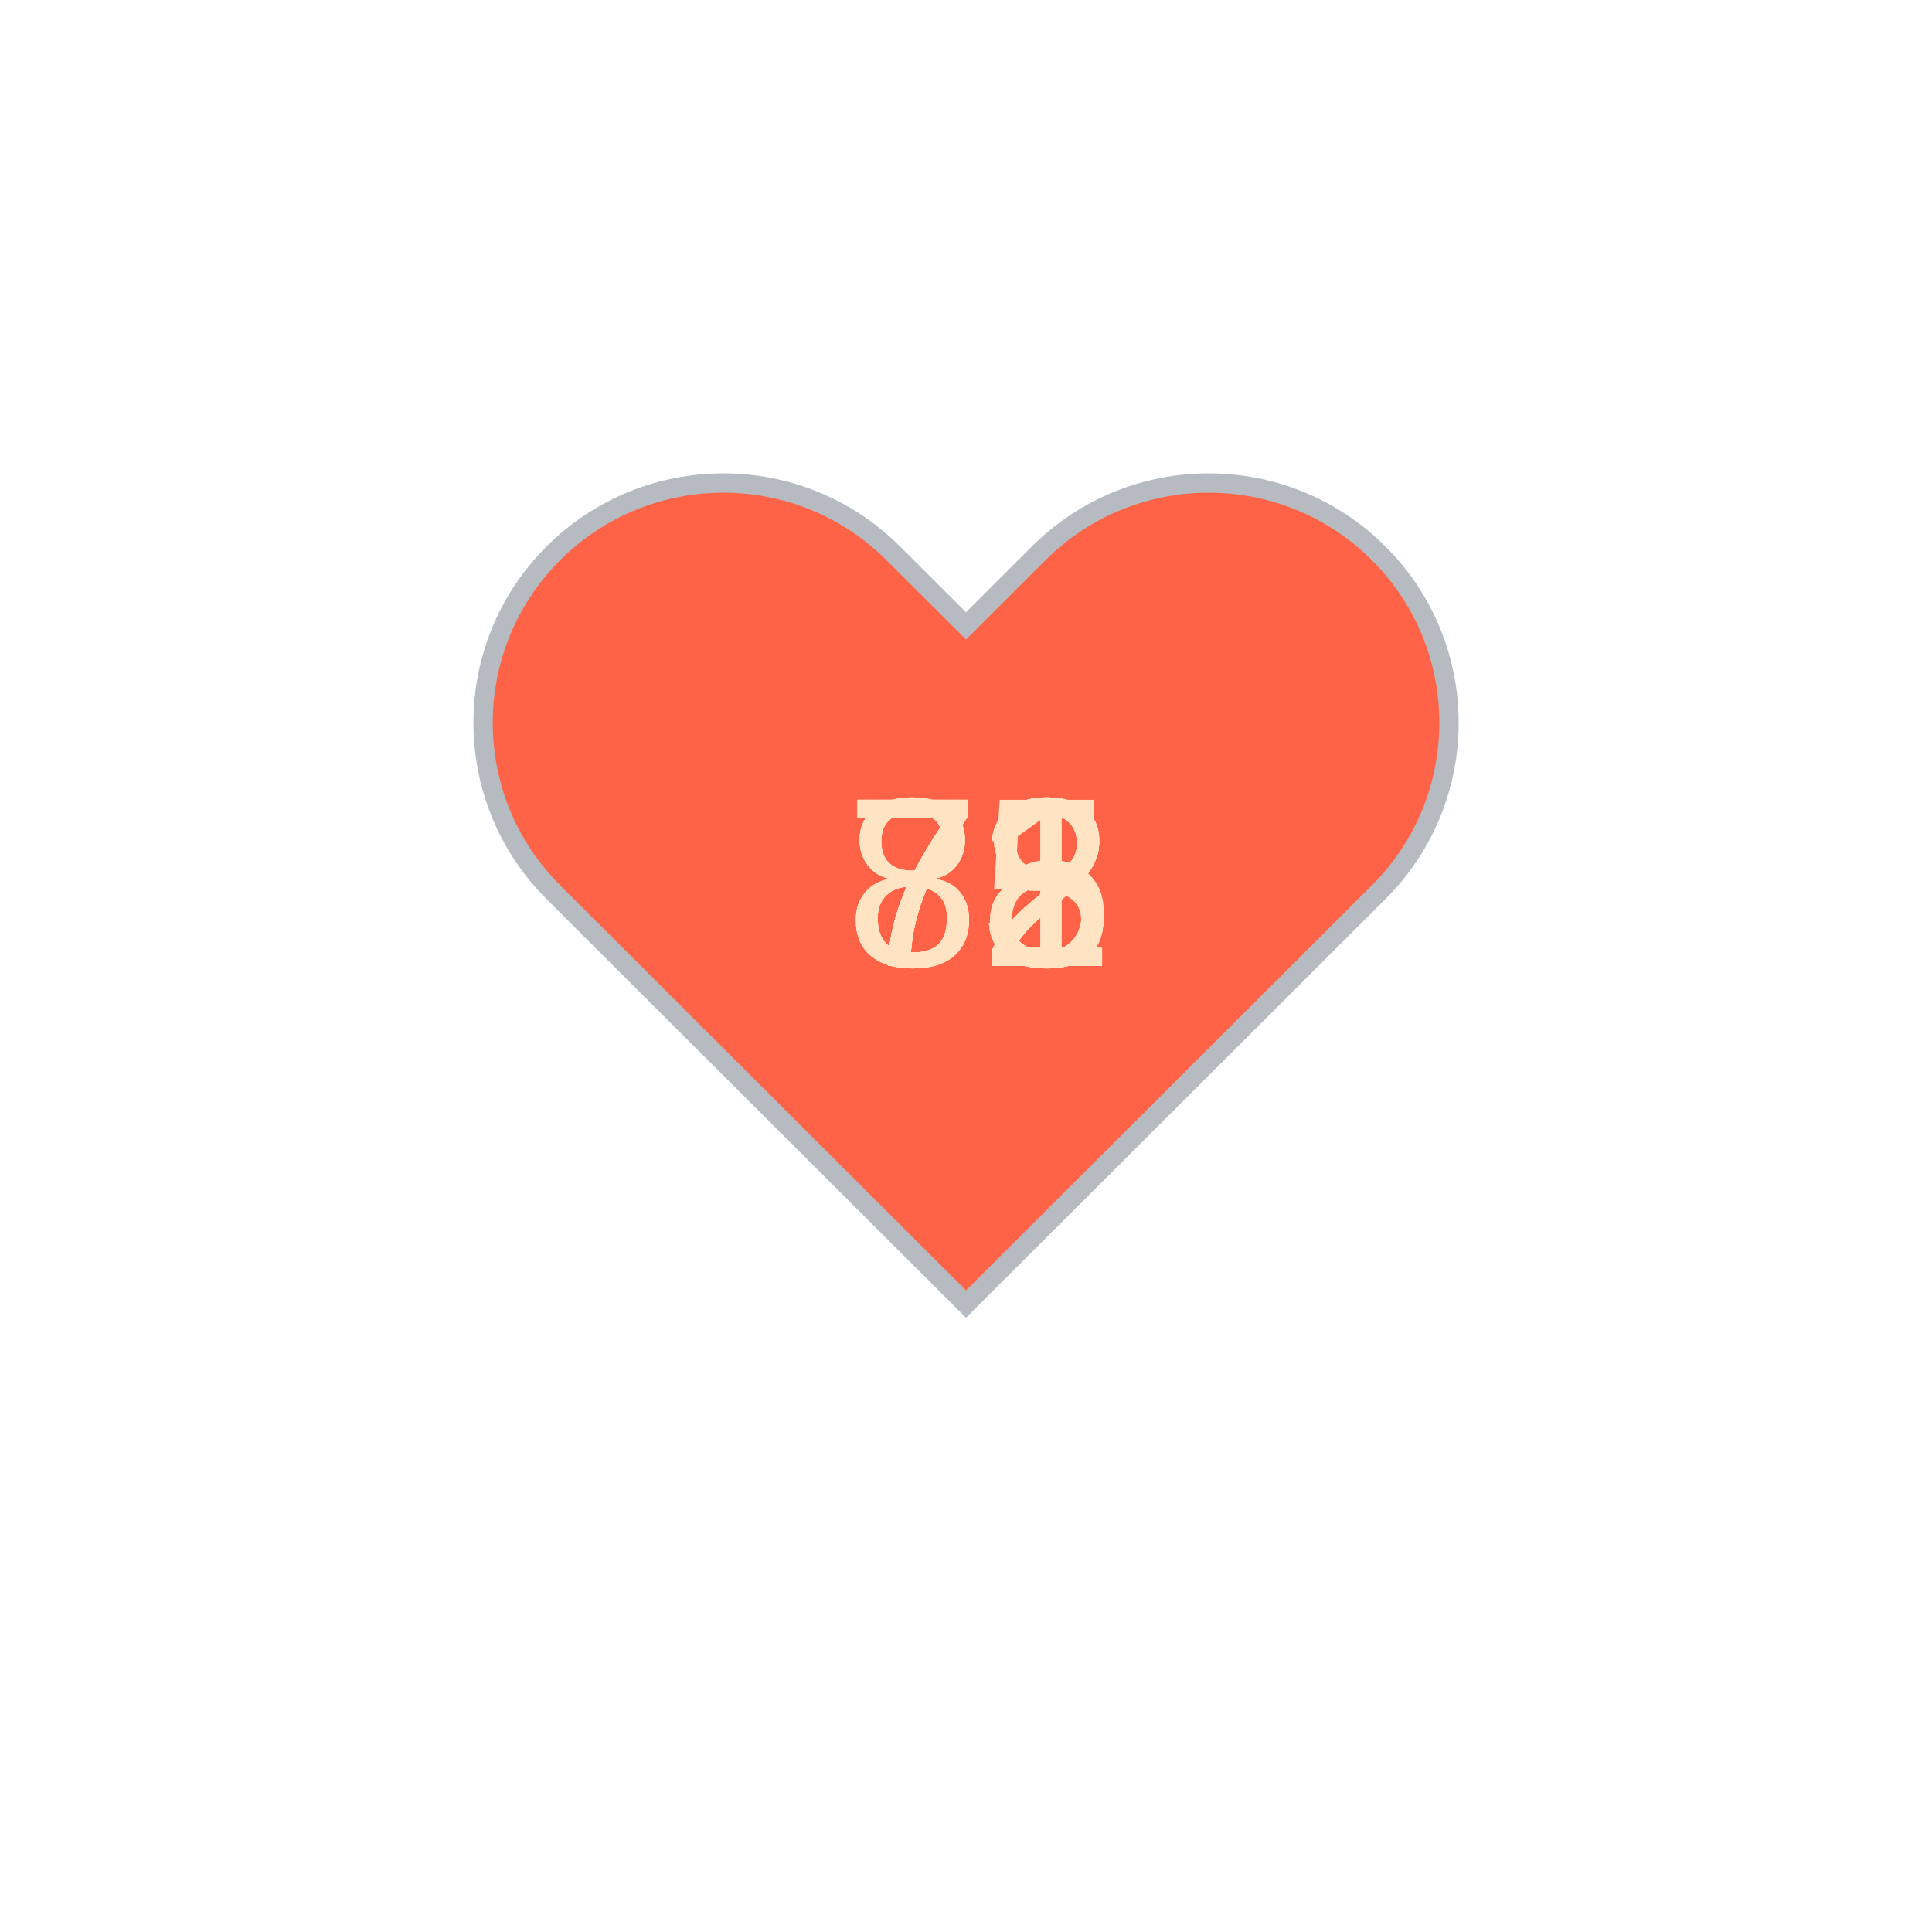
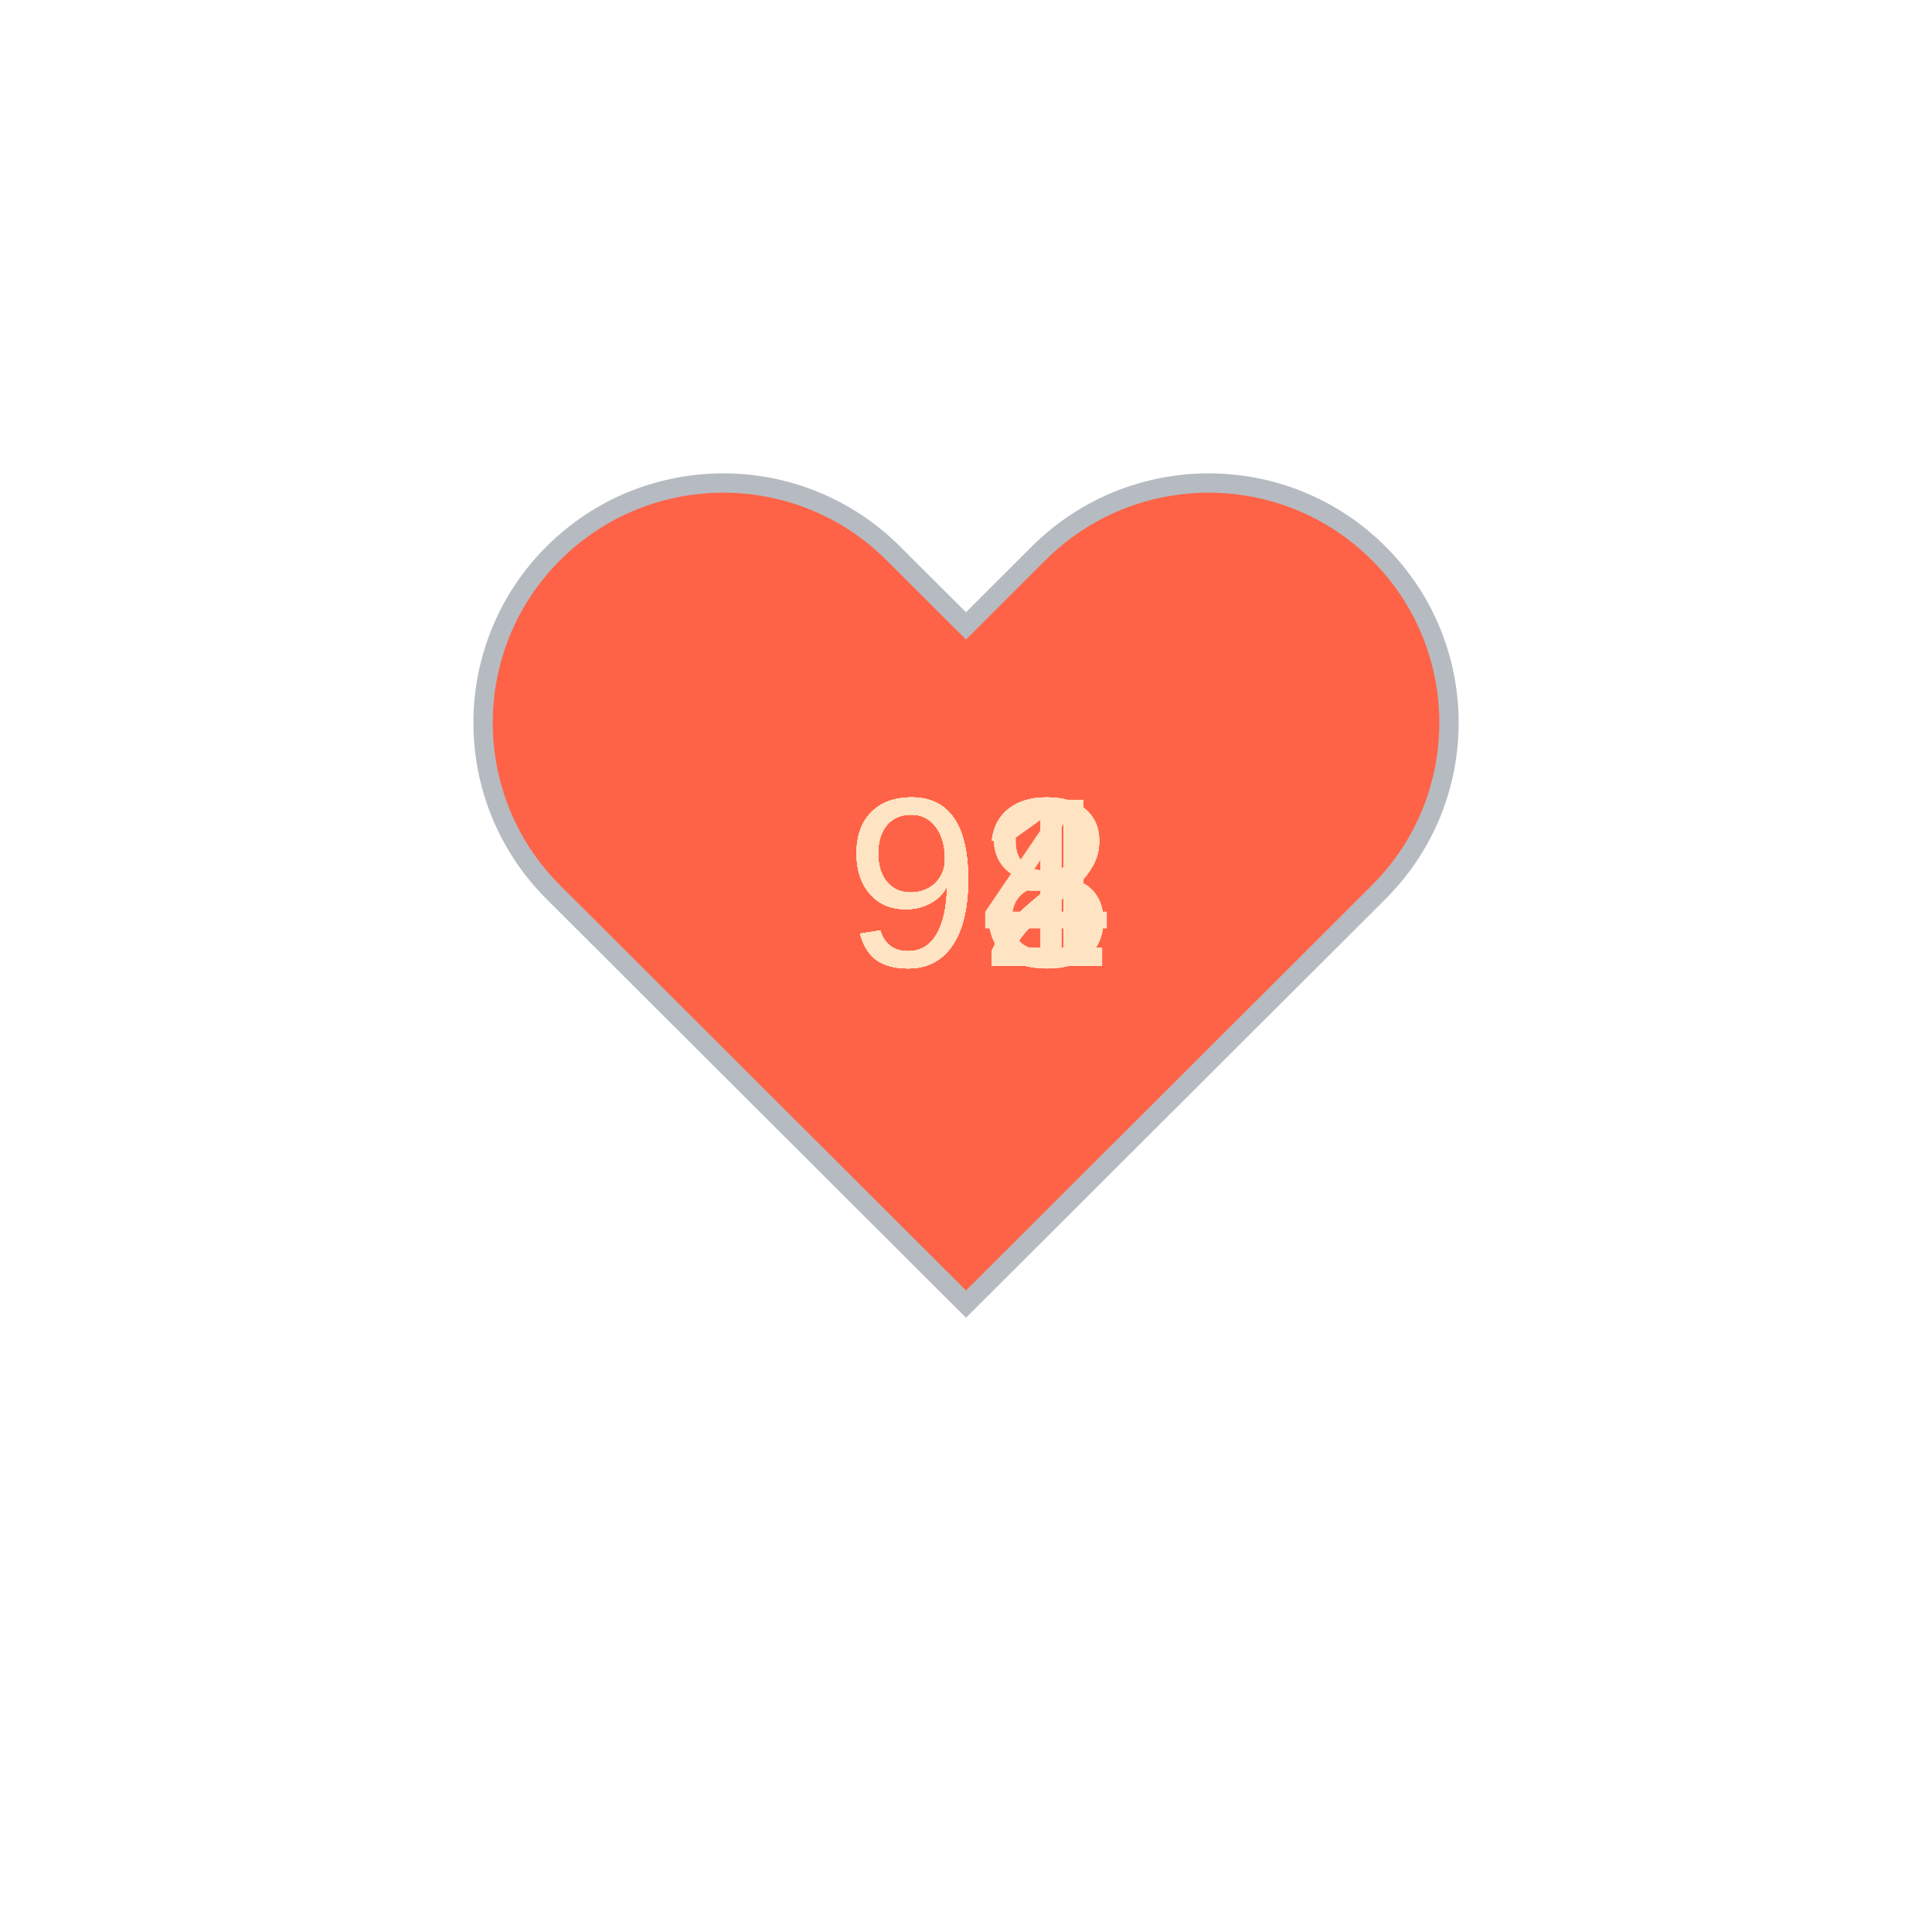
<svg xmlns="http://www.w3.org/2000/svg" baseProfile="full" height="150" version="1.1" viewBox="0,0,200,200" width="150">
  <defs />
  <g transform="translate(100 100)">
    <path d="M92.71,7.27L92.71,7.27c-9.71-9.69-25.46-9.69-35.18,0L50,14.79l-7.54-7.52C32.75-2.42,17-2.42,7.29,7.27v0 c-9.71,9.69-9.71,25.41,0,35.1L50,85l42.71-42.63C102.43,32.68,102.43,16.96,92.71,7.27z" fill="tomato" stroke="#B6BBC1" stroke-width="2" transform="translate(-50 -50)" />
    <animateTransform additive="sum" attributeName="transform" dur="1.2s" repeatCount="indefinite" type="scale" values="1; 1.5; 1.25; 1.5; 1.5; 1;" />
-     <text fill="bisque" style="font-size:25px; font-family:Arial" transform="translate(-12.5 0)">78<animate attributeName="visibility" dur="12.0s" keyTimes="0;0.1;0.2;0.3;0.4;0.5;0.6;0.7;0.8;0.9;1.0" repeatCount="indefinite" values="visible;hidden;hidden;hidden;hidden;hidden;hidden;hidden;hidden;hidden;hidden" />
+     <text fill="bisque" style="font-size:25px; font-family:Arial" transform="translate(-12.5 0)">98<animate attributeName="visibility" dur="12.0s" keyTimes="0;0.1;0.2;0.3;0.4;0.5;0.6;0.7;0.8;0.9;1.0" repeatCount="indefinite" values="visible;hidden;hidden;hidden;hidden;hidden;hidden;hidden;hidden;hidden;hidden" />
    </text>
-     <text fill="bisque" style="font-size:25px; font-family:Arial" transform="translate(-12.5 0)">85<animate attributeName="visibility" dur="12.0s" keyTimes="0;0.1;0.2;0.3;0.4;0.5;0.6;0.7;0.8;0.9;1.0" repeatCount="indefinite" values="hidden;visible;hidden;hidden;hidden;hidden;hidden;hidden;hidden;hidden;hidden" />
+     <text fill="bisque" style="font-size:25px; font-family:Arial" transform="translate(-12.5 0)">98<animate attributeName="visibility" dur="12.0s" keyTimes="0;0.1;0.2;0.3;0.4;0.5;0.6;0.7;0.8;0.9;1.0" repeatCount="indefinite" values="hidden;visible;hidden;hidden;hidden;hidden;hidden;hidden;hidden;hidden;hidden" />
    </text>
-     <text fill="bisque" style="font-size:25px; font-family:Arial" transform="translate(-12.5 0)">82<animate attributeName="visibility" dur="12.0s" keyTimes="0;0.1;0.2;0.3;0.4;0.5;0.6;0.7;0.8;0.9;1.0" repeatCount="indefinite" values="hidden;hidden;visible;hidden;hidden;hidden;hidden;hidden;hidden;hidden;hidden" />
+     <text fill="bisque" style="font-size:25px; font-family:Arial" transform="translate(-12.5 0)">94<animate attributeName="visibility" dur="12.0s" keyTimes="0;0.1;0.2;0.3;0.4;0.5;0.6;0.7;0.8;0.9;1.0" repeatCount="indefinite" values="hidden;hidden;visible;hidden;hidden;hidden;hidden;hidden;hidden;hidden;hidden" />
    </text>
-     <text fill="bisque" style="font-size:25px; font-family:Arial" transform="translate(-12.5 0)">73<animate attributeName="visibility" dur="12.0s" keyTimes="0;0.1;0.2;0.3;0.4;0.5;0.6;0.7;0.8;0.9;1.0" repeatCount="indefinite" values="hidden;hidden;hidden;visible;hidden;hidden;hidden;hidden;hidden;hidden;hidden" />
+     <text fill="bisque" style="font-size:25px; font-family:Arial" transform="translate(-12.5 0)">93<animate attributeName="visibility" dur="12.0s" keyTimes="0;0.1;0.2;0.3;0.4;0.5;0.6;0.7;0.8;0.9;1.0" repeatCount="indefinite" values="hidden;hidden;hidden;visible;hidden;hidden;hidden;hidden;hidden;hidden;hidden" />
    </text>
-     <text fill="bisque" style="font-size:25px; font-family:Arial" transform="translate(-12.5 0)">81<animate attributeName="visibility" dur="12.0s" keyTimes="0;0.1;0.2;0.3;0.4;0.5;0.6;0.7;0.8;0.9;1.0" repeatCount="indefinite" values="hidden;hidden;hidden;hidden;visible;hidden;hidden;hidden;hidden;hidden;hidden" />
+     <text fill="bisque" style="font-size:25px; font-family:Arial" transform="translate(-12.5 0)">92<animate attributeName="visibility" dur="12.0s" keyTimes="0;0.1;0.2;0.3;0.4;0.5;0.6;0.7;0.8;0.9;1.0" repeatCount="indefinite" values="hidden;hidden;hidden;hidden;visible;hidden;hidden;hidden;hidden;hidden;hidden" />
    </text>
-     <text fill="bisque" style="font-size:25px; font-family:Arial" transform="translate(-12.5 0)">78<animate attributeName="visibility" dur="12.0s" keyTimes="0;0.1;0.2;0.3;0.4;0.5;0.6;0.7;0.8;0.9;1.0" repeatCount="indefinite" values="hidden;hidden;hidden;hidden;hidden;visible;hidden;hidden;hidden;hidden;hidden" />
+     <text fill="bisque" style="font-size:25px; font-family:Arial" transform="translate(-12.5 0)">91<animate attributeName="visibility" dur="12.0s" keyTimes="0;0.1;0.2;0.3;0.4;0.5;0.6;0.7;0.8;0.9;1.0" repeatCount="indefinite" values="hidden;hidden;hidden;hidden;hidden;visible;hidden;hidden;hidden;hidden;hidden" />
    </text>
-     <text fill="bisque" style="font-size:25px; font-family:Arial" transform="translate(-12.5 0)">73<animate attributeName="visibility" dur="12.0s" keyTimes="0;0.1;0.2;0.3;0.4;0.5;0.6;0.7;0.8;0.9;1.0" repeatCount="indefinite" values="hidden;hidden;hidden;hidden;hidden;hidden;visible;hidden;hidden;hidden;hidden" />
+     <text fill="bisque" style="font-size:25px; font-family:Arial" transform="translate(-12.5 0)">93<animate attributeName="visibility" dur="12.0s" keyTimes="0;0.1;0.2;0.3;0.4;0.5;0.6;0.7;0.8;0.9;1.0" repeatCount="indefinite" values="hidden;hidden;hidden;hidden;hidden;hidden;visible;hidden;hidden;hidden;hidden" />
    </text>
-     <text fill="bisque" style="font-size:25px; font-family:Arial" transform="translate(-12.5 0)">72<animate attributeName="visibility" dur="12.0s" keyTimes="0;0.1;0.2;0.3;0.4;0.5;0.6;0.7;0.8;0.9;1.0" repeatCount="indefinite" values="hidden;hidden;hidden;hidden;hidden;hidden;hidden;visible;hidden;hidden;hidden" />
+     <text fill="bisque" style="font-size:25px; font-family:Arial" transform="translate(-12.5 0)">92<animate attributeName="visibility" dur="12.0s" keyTimes="0;0.1;0.2;0.3;0.4;0.5;0.6;0.7;0.8;0.9;1.0" repeatCount="indefinite" values="hidden;hidden;hidden;hidden;hidden;hidden;hidden;visible;hidden;hidden;hidden" />
    </text>
-     <text fill="bisque" style="font-size:25px; font-family:Arial" transform="translate(-12.5 0)">72<animate attributeName="visibility" dur="12.0s" keyTimes="0;0.1;0.2;0.3;0.4;0.5;0.6;0.7;0.8;0.9;1.0" repeatCount="indefinite" values="hidden;hidden;hidden;hidden;hidden;hidden;hidden;hidden;visible;hidden;hidden" />
+     <text fill="bisque" style="font-size:25px; font-family:Arial" transform="translate(-12.5 0)">92<animate attributeName="visibility" dur="12.0s" keyTimes="0;0.1;0.2;0.3;0.4;0.5;0.6;0.7;0.8;0.9;1.0" repeatCount="indefinite" values="hidden;hidden;hidden;hidden;hidden;hidden;hidden;hidden;visible;hidden;hidden" />
    </text>
-     <text fill="bisque" style="font-size:25px; font-family:Arial" transform="translate(-12.5 0)">72<animate attributeName="visibility" dur="12.0s" keyTimes="0;0.1;0.2;0.3;0.4;0.5;0.6;0.7;0.8;0.9;1.0" repeatCount="indefinite" values="hidden;hidden;hidden;hidden;hidden;hidden;hidden;hidden;hidden;visible;hidden" />
+     <text fill="bisque" style="font-size:25px; font-family:Arial" transform="translate(-12.5 0)">92<animate attributeName="visibility" dur="12.0s" keyTimes="0;0.1;0.2;0.3;0.4;0.5;0.6;0.7;0.8;0.9;1.0" repeatCount="indefinite" values="hidden;hidden;hidden;hidden;hidden;hidden;hidden;hidden;hidden;visible;hidden" />
    </text>
  </g>
</svg>
